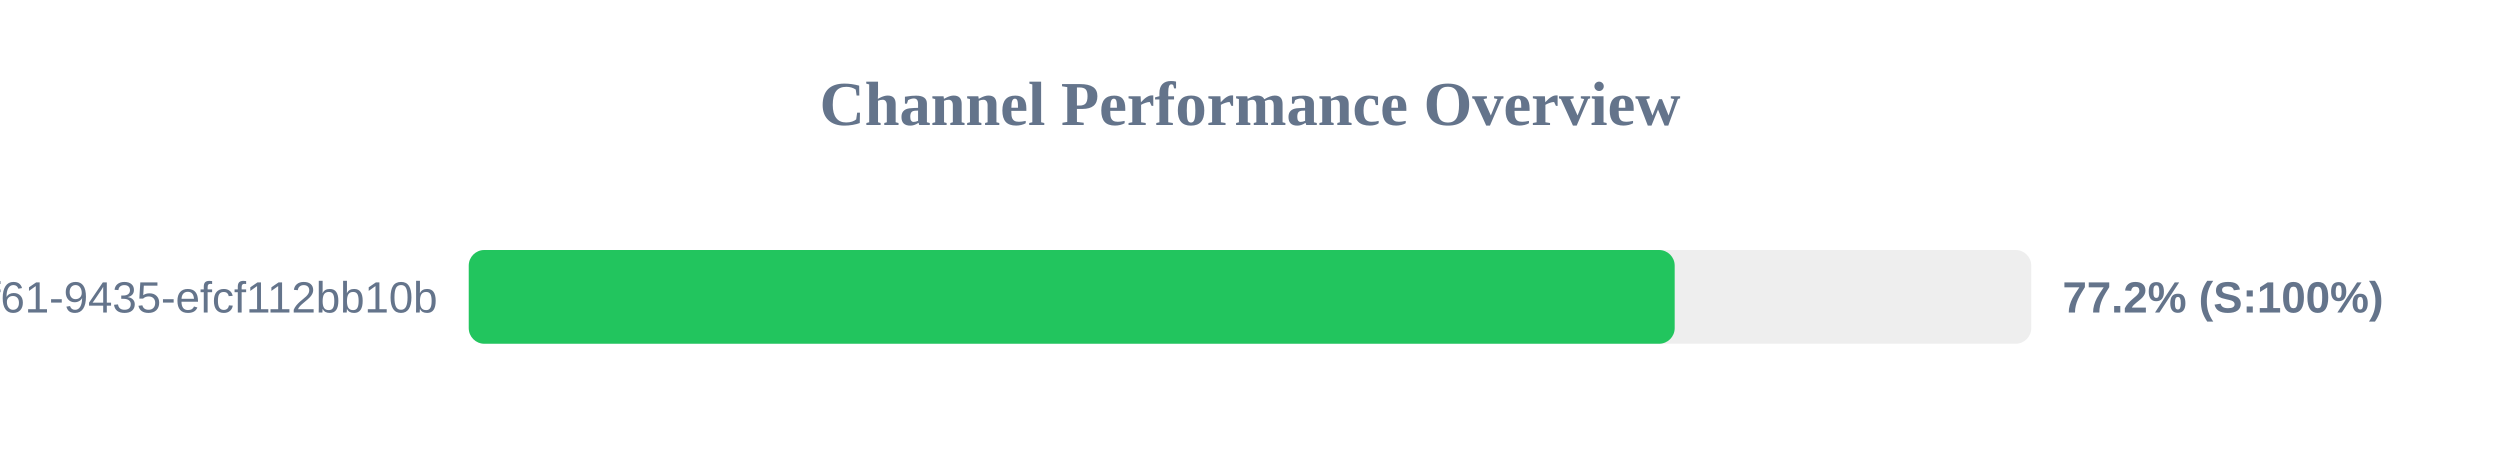
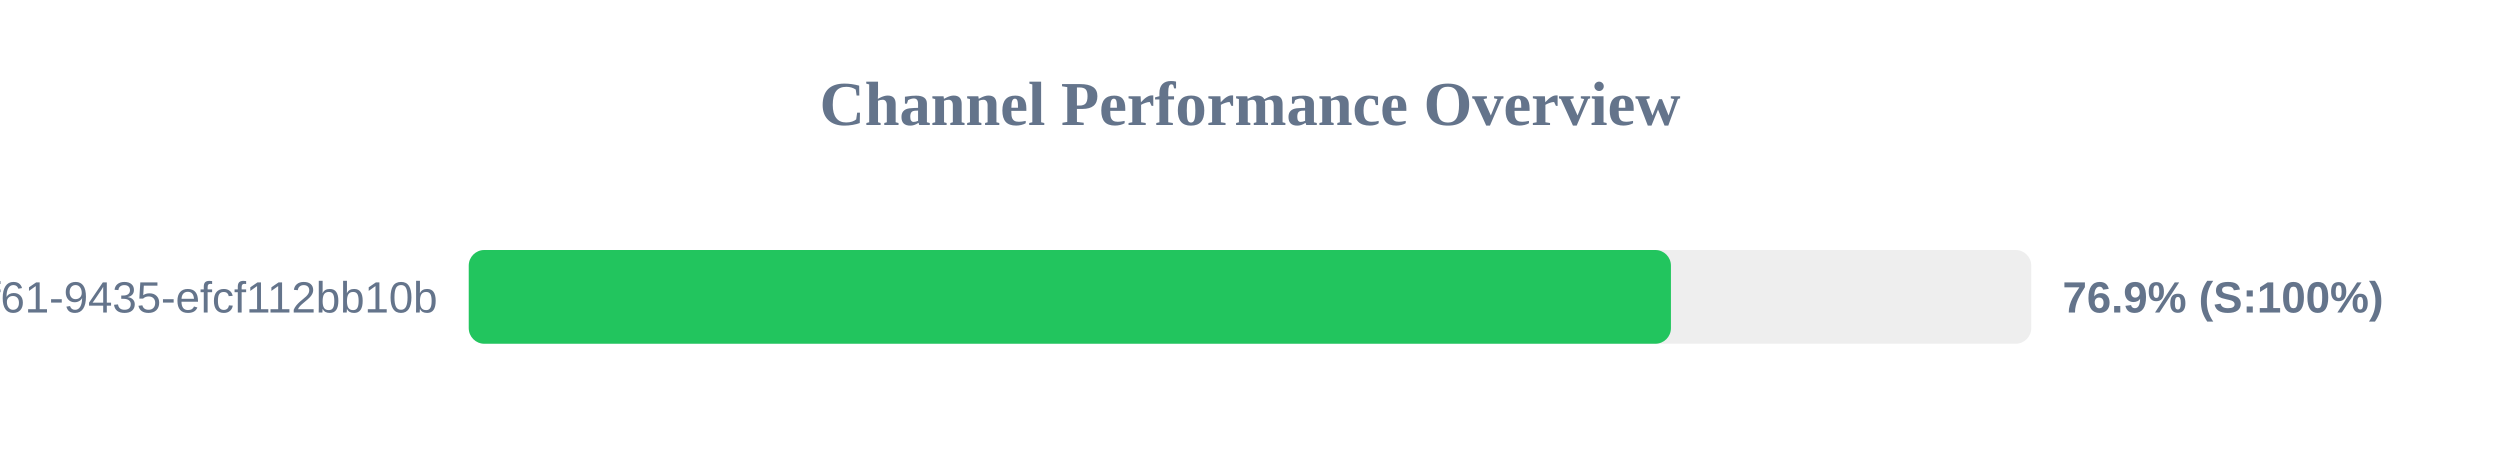
<svg xmlns="http://www.w3.org/2000/svg" width="800" height="150" version="1.1">
  <style>
        .row { font: 14px Arial; fill: #64748b; }
        .score { font: bold 14px Arial; fill: #64748b; }
    </style>
  <text x="400" y="40" text-anchor="middle" font-size="20px" font-weight="bold" fill="#64748b">Channel Performance Overview</text>
  <rect x="150" y="80" width="500" height="30" fill="#eee" rx="5" />
-   <rect x="150" y="80" width="385.9" height="30" fill="#22c55e" rx="5" />
+   <rect x="150" y="80" width="384.7" height="30" fill="#22c55e" rx="5" />
  <text x="140" y="100" text-anchor="end" class="row">?uuid=07c122ad-50b2-4f61-9435-efcf112bb10b</text>
-   <text x="660" y="100" text-anchor="start" class="score">77.2% (S:100%)</text>
+   <text x="660" y="100" text-anchor="start" class="score">76.9% (S:100%)</text>
</svg>
